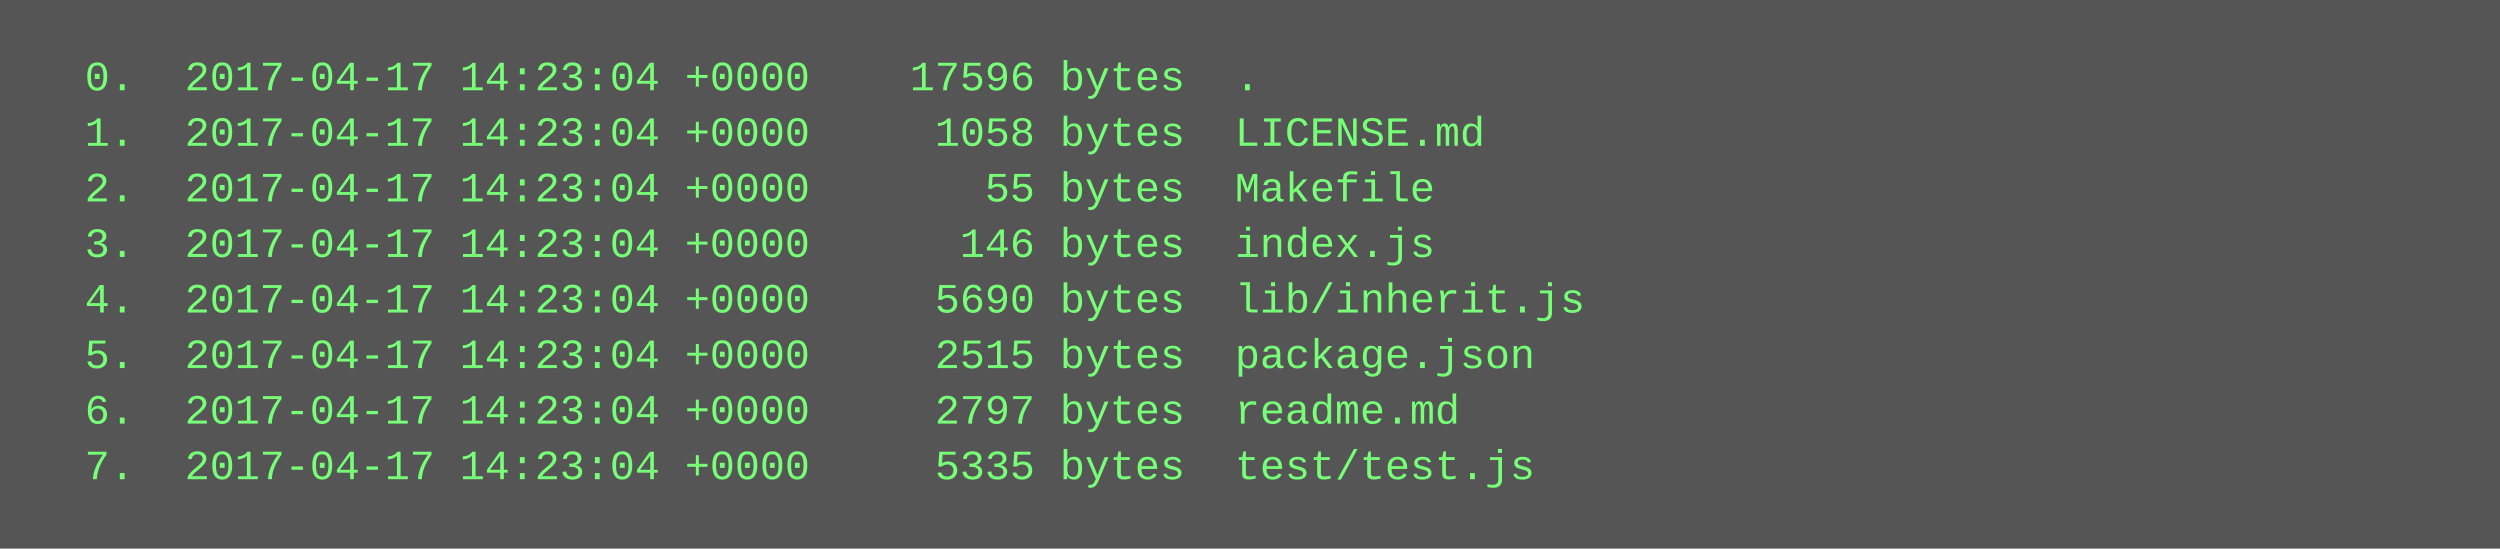
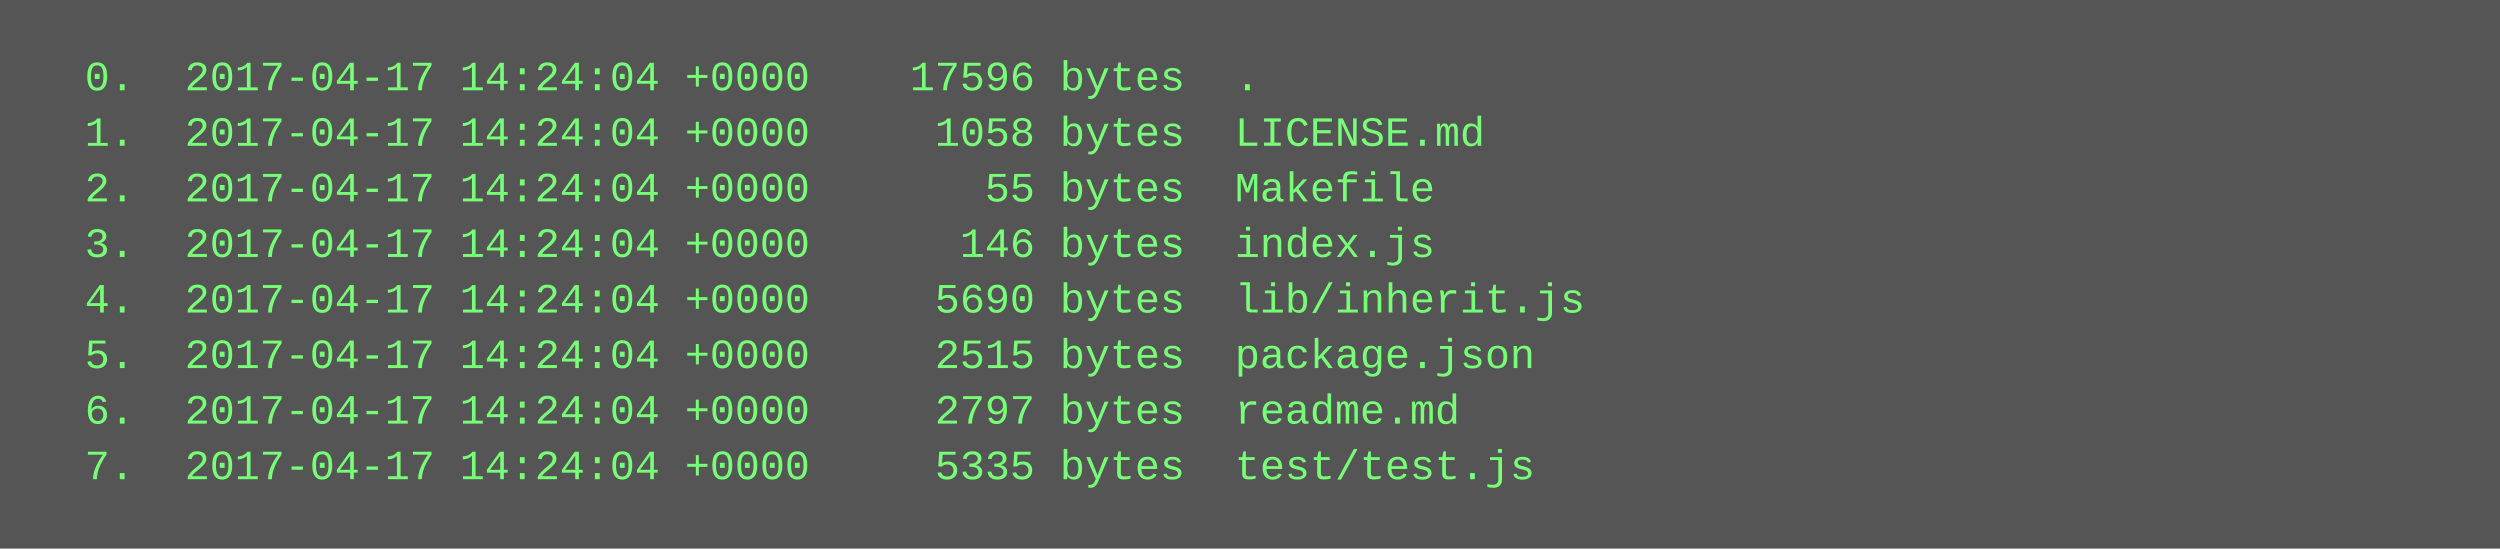
<svg xmlns="http://www.w3.org/2000/svg" height="158" width="720">
  <rect height="158" fill="#555" width="720" />
  <text fill="#7f7" font-family="Courier New" font-size="12" xml:space="preserve">
-     <tspan x="10" y="26">  0.  2017-04-17 14:23:04 +0000    17596 bytes  .</tspan>
-     <tspan x="10" y="42">  1.  2017-04-17 14:23:04 +0000     1058 bytes  LICENSE.md</tspan>
-     <tspan x="10" y="58">  2.  2017-04-17 14:23:04 +0000       55 bytes  Makefile</tspan>
-     <tspan x="10" y="74">  3.  2017-04-17 14:23:04 +0000      146 bytes  index.js</tspan>
-     <tspan x="10" y="90">  4.  2017-04-17 14:23:04 +0000     5690 bytes  lib/inherit.js</tspan>
-     <tspan x="10" y="106">  5.  2017-04-17 14:23:04 +0000     2515 bytes  package.json</tspan>
-     <tspan x="10" y="122">  6.  2017-04-17 14:23:04 +0000     2797 bytes  readme.md</tspan>
-     <tspan x="10" y="138">  7.  2017-04-17 14:23:04 +0000     5335 bytes  test/test.js</tspan>
+     <tspan x="10" y="26">  0.  2017-04-17 14:24:04 +0000    17596 bytes  .</tspan>
+     <tspan x="10" y="42">  1.  2017-04-17 14:24:04 +0000     1058 bytes  LICENSE.md</tspan>
+     <tspan x="10" y="58">  2.  2017-04-17 14:24:04 +0000       55 bytes  Makefile</tspan>
+     <tspan x="10" y="74">  3.  2017-04-17 14:24:04 +0000      146 bytes  index.js</tspan>
+     <tspan x="10" y="90">  4.  2017-04-17 14:24:04 +0000     5690 bytes  lib/inherit.js</tspan>
+     <tspan x="10" y="106">  5.  2017-04-17 14:24:04 +0000     2515 bytes  package.json</tspan>
+     <tspan x="10" y="122">  6.  2017-04-17 14:24:04 +0000     2797 bytes  readme.md</tspan>
+     <tspan x="10" y="138">  7.  2017-04-17 14:24:04 +0000     5335 bytes  test/test.js</tspan>
  </text>
</svg>
